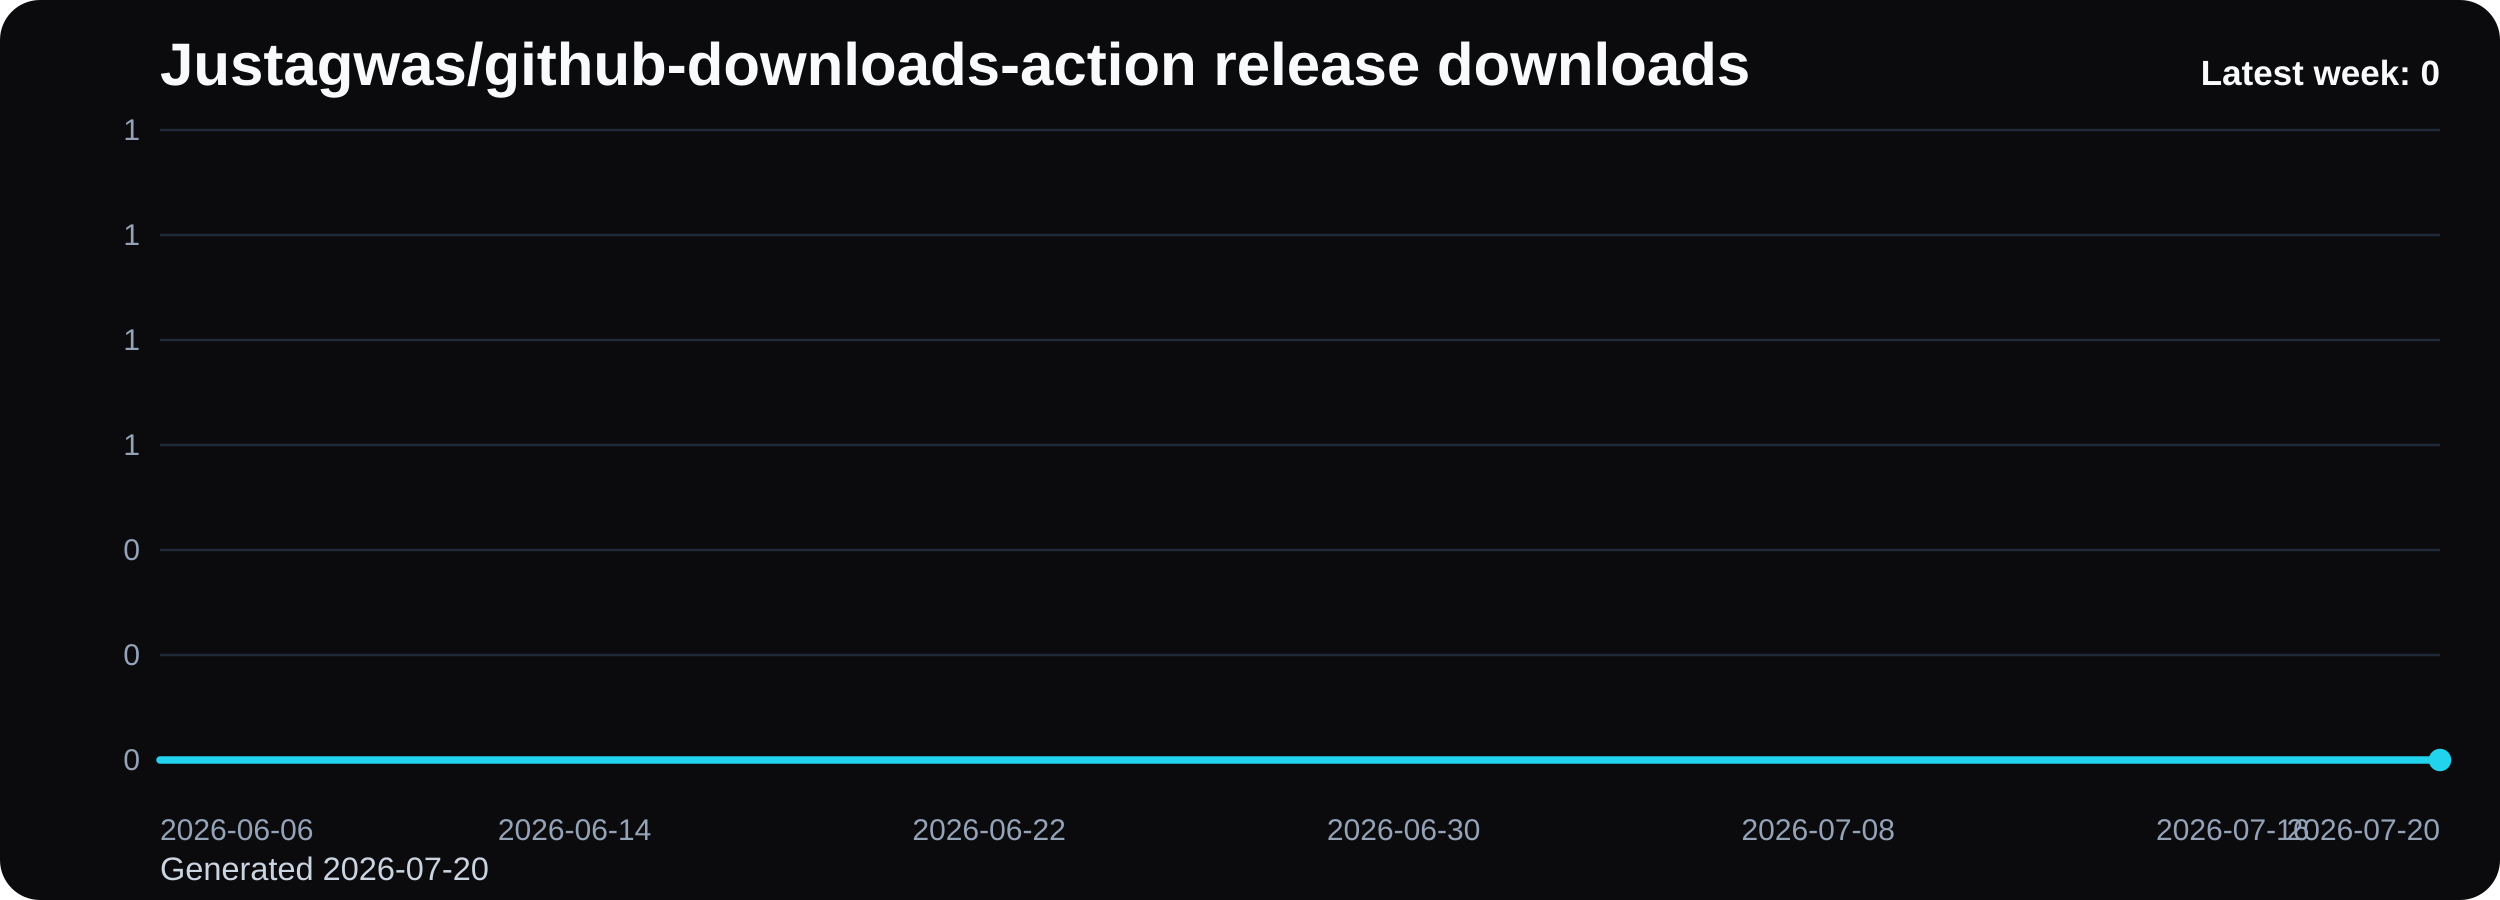
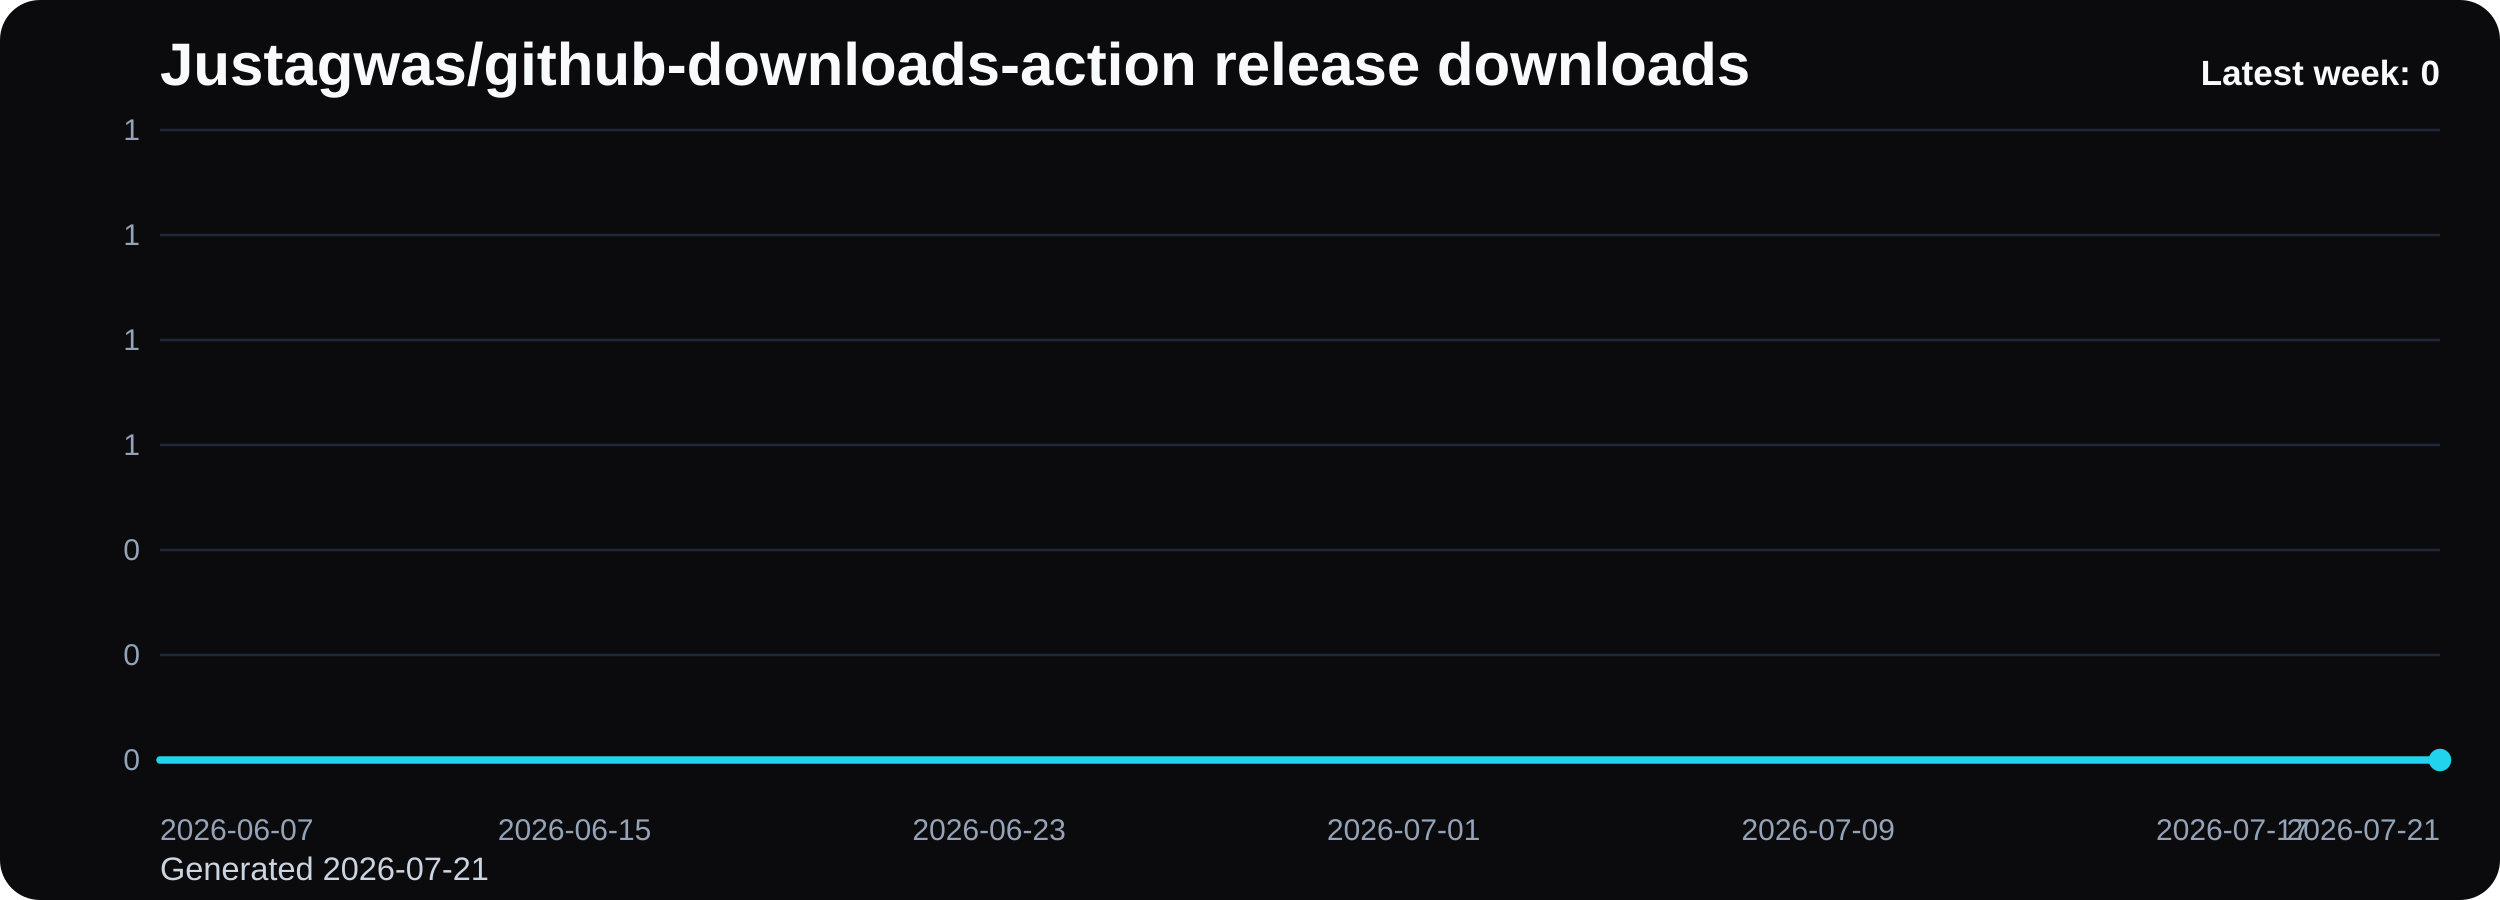
<svg xmlns="http://www.w3.org/2000/svg" viewBox="0 0 1000 360" role="img" aria-label="Justagwas/github-downloads-action release downloads chart">
  <defs>
    <linearGradient id="fill-weekly-black" x1="0" y1="0" x2="0" y2="1">
      <stop offset="0%" stop-color="#22d3ee" stop-opacity="0.32" />
      <stop offset="100%" stop-color="#22d3ee" stop-opacity="0.05" />
    </linearGradient>
    <style>
      .bg { fill: #0b0b0d; }
      .title { font: 700 24px Arial, sans-serif; fill: #f8fafc; }
      .sub { font: 400 13px Arial, sans-serif; fill: #cbd5e1; }
      .grid { stroke: #1f2937; stroke-width: 1; }
      .axis { font: 400 12px Arial, sans-serif; fill: #94a3b8; }
      .line { fill: none; stroke: #22d3ee; stroke-width: 3; stroke-linecap: round; stroke-linejoin: round; }
      .dot { fill: #22d3ee; }
      .value { font: 600 11px Arial, sans-serif; fill: #cbd5e1; }
      .latest { font: 700 14px Arial, sans-serif; fill: #f8fafc; }
    </style>
  </defs>
  <rect class="bg" x="0" y="0" width="1000" height="360" rx="16" />
  <text class="title" x="64" y="34">Justagwas/github-downloads-action release downloads</text>
-   <text class="sub" x="64" y="352">Generated 2026-07-20</text>
+   <text class="sub" x="64" y="352">Generated 2026-07-21</text>
  <line x1="64" y1="52.00" x2="976" y2="52.00" class="grid" />
  <text x="56" y="56.00" text-anchor="end" class="axis">1</text>
  <line x1="64" y1="94.00" x2="976" y2="94.00" class="grid" />
  <text x="56" y="98.00" text-anchor="end" class="axis">1</text>
  <line x1="64" y1="136.00" x2="976" y2="136.00" class="grid" />
  <text x="56" y="140.00" text-anchor="end" class="axis">1</text>
  <line x1="64" y1="178.00" x2="976" y2="178.00" class="grid" />
  <text x="56" y="182.00" text-anchor="end" class="axis">1</text>
  <line x1="64" y1="220.00" x2="976" y2="220.00" class="grid" />
  <text x="56" y="224.00" text-anchor="end" class="axis">0</text>
  <line x1="64" y1="262.00" x2="976" y2="262.00" class="grid" />
  <text x="56" y="266.00" text-anchor="end" class="axis">0</text>
  <line x1="64" y1="304.00" x2="976" y2="304.00" class="grid" />
  <text x="56" y="308.00" text-anchor="end" class="axis">0</text>
  <path d="M 64.00 304 L 64.00 304.00 L 84.73 304.00 L 105.45 304.00 L 126.18 304.00 L 146.91 304.00 L 167.64 304.00 L 188.36 304.00 L 209.09 304.00 L 229.82 304.00 L 250.55 304.00 L 271.27 304.00 L 292.00 304.00 L 312.73 304.00 L 333.45 304.00 L 354.18 304.00 L 374.91 304.00 L 395.64 304.00 L 416.36 304.00 L 437.09 304.00 L 457.82 304.00 L 478.55 304.00 L 499.27 304.00 L 520.00 304.00 L 540.73 304.00 L 561.45 304.00 L 582.18 304.00 L 602.91 304.00 L 623.64 304.00 L 644.36 304.00 L 665.09 304.00 L 685.82 304.00 L 706.55 304.00 L 727.27 304.00 L 748.00 304.00 L 768.73 304.00 L 789.45 304.00 L 810.18 304.00 L 830.91 304.00 L 851.64 304.00 L 872.36 304.00 L 893.09 304.00 L 913.82 304.00 L 934.55 304.00 L 955.27 304.00 L 976.00 304.00 L 976.00 304 Z" fill="url(#fill-weekly-black)" />
  <polyline class="line" points="64.00,304.00 84.73,304.00 105.45,304.00 126.18,304.00 146.91,304.00 167.64,304.00 188.36,304.00 209.09,304.00 229.82,304.00 250.55,304.00 271.27,304.00 292.00,304.00 312.73,304.00 333.45,304.00 354.18,304.00 374.91,304.00 395.64,304.00 416.36,304.00 437.09,304.00 457.82,304.00 478.55,304.00 499.27,304.00 520.00,304.00 540.73,304.00 561.45,304.00 582.18,304.00 602.91,304.00 623.64,304.00 644.36,304.00 665.09,304.00 685.82,304.00 706.55,304.00 727.27,304.00 748.00,304.00 768.73,304.00 789.45,304.00 810.18,304.00 830.91,304.00 851.64,304.00 872.36,304.00 893.09,304.00 913.82,304.00 934.55,304.00 955.27,304.00 976.00,304.00" />
  <circle class="dot" cx="976.00" cy="304.00" r="4.5" />
-   <text class="axis" x="64.00" y="336" text-anchor="start">2026-06-06</text>
-   <text class="axis" x="229.82" y="336" text-anchor="middle">2026-06-14</text>
-   <text class="axis" x="395.64" y="336" text-anchor="middle">2026-06-22</text>
-   <text class="axis" x="561.45" y="336" text-anchor="middle">2026-06-30</text>
-   <text class="axis" x="727.27" y="336" text-anchor="middle">2026-07-08</text>
-   <text class="axis" x="893.09" y="336" text-anchor="middle">2026-07-16</text>
-   <text class="axis" x="976.00" y="336" text-anchor="end">2026-07-20</text>
+   <text class="axis" x="64.00" y="336" text-anchor="start">2026-06-07</text>
+   <text class="axis" x="229.82" y="336" text-anchor="middle">2026-06-15</text>
+   <text class="axis" x="395.64" y="336" text-anchor="middle">2026-06-23</text>
+   <text class="axis" x="561.45" y="336" text-anchor="middle">2026-07-01</text>
+   <text class="axis" x="727.27" y="336" text-anchor="middle">2026-07-09</text>
+   <text class="axis" x="893.09" y="336" text-anchor="middle">2026-07-17</text>
+   <text class="axis" x="976.00" y="336" text-anchor="end">2026-07-21</text>
  <text class="latest" x="976" y="34" text-anchor="end">Latest week: 0</text>
</svg>
